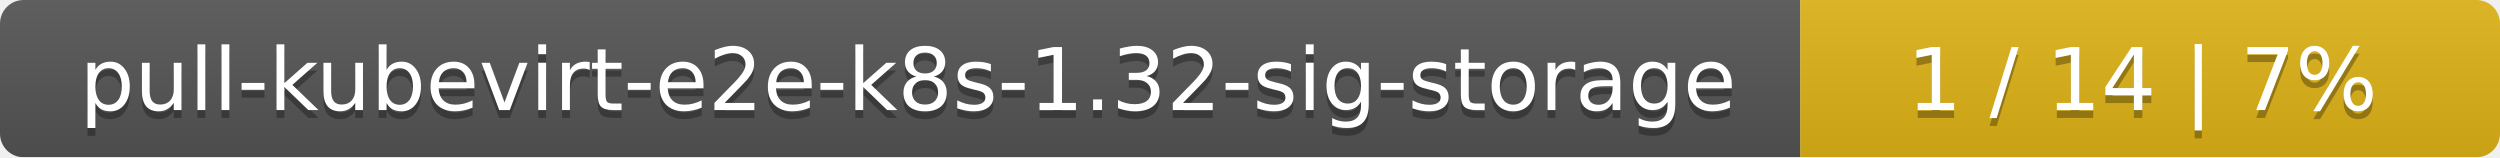
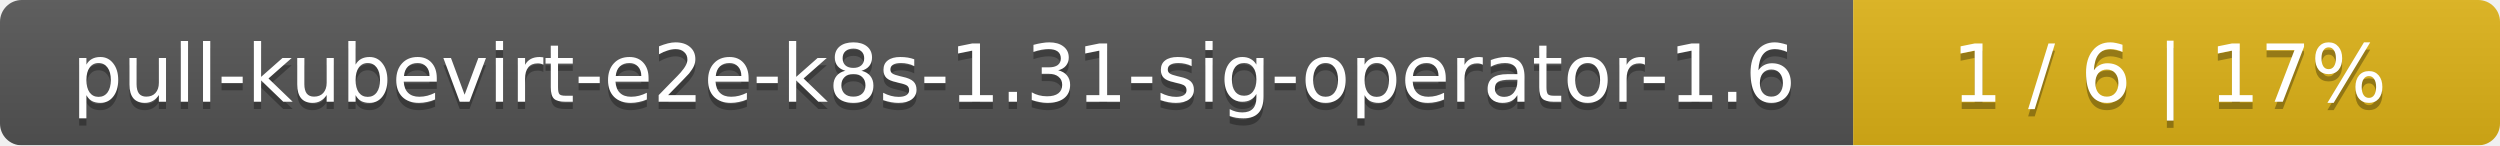
- <svg xmlns="http://www.w3.org/2000/svg" width="318" height="20">
+ <svg xmlns="http://www.w3.org/2000/svg" width="344" height="20">
  <linearGradient id="smooth" x2="0" y2="100%">
    <stop offset="0" stop-color="#bbb" stop-opacity=".1" />
    <stop offset="1" stop-opacity=".1" />
  </linearGradient>
  <mask id="round">
-     <rect width="318" height="20" rx="3" fill="#fff" />
+     <rect width="344" height="20" rx="3" fill="#fff" />
  </mask>
  <g mask="url(#round)">
-     <rect width="229" height="20" fill="#555" />
-     <rect x="229" width="89" height="20" fill="#dfb317" />
-     <rect width="318" height="20" fill="url(#smooth)" />
+     <rect width="255" height="20" fill="#555" />
+     <rect x="255" width="89" height="20" fill="#dfb317" />
+     <rect width="344" height="20" fill="url(#smooth)" />
  </g>
  <g fill="#fff" text-anchor="middle" font-family="DejaVu Sans,Verdana,Geneva,sans-serif" font-size="11">
-     <text x="115.5" y="15" fill="#010101" fill-opacity=".3">pull-kubevirt-e2e-k8s-1.32-sig-storage</text>
-     <text x="115.5" y="14">pull-kubevirt-e2e-k8s-1.32-sig-storage</text>
-     <text x="272.5" y="15" fill="#010101" fill-opacity=".3">1 / 14    |    7%</text>
-     <text x="272.5" y="14">1 / 14    |    7%</text>
+     <text x="128.5" y="15" fill="#010101" fill-opacity=".3">pull-kubevirt-e2e-k8s-1.31-sig-operator-1.6</text>
+     <text x="128.5" y="14">pull-kubevirt-e2e-k8s-1.31-sig-operator-1.6</text>
+     <text x="298.5" y="15" fill="#010101" fill-opacity=".3">1 / 6    |    17%</text>
+     <text x="298.5" y="14">1 / 6    |    17%</text>
  </g>
</svg>
